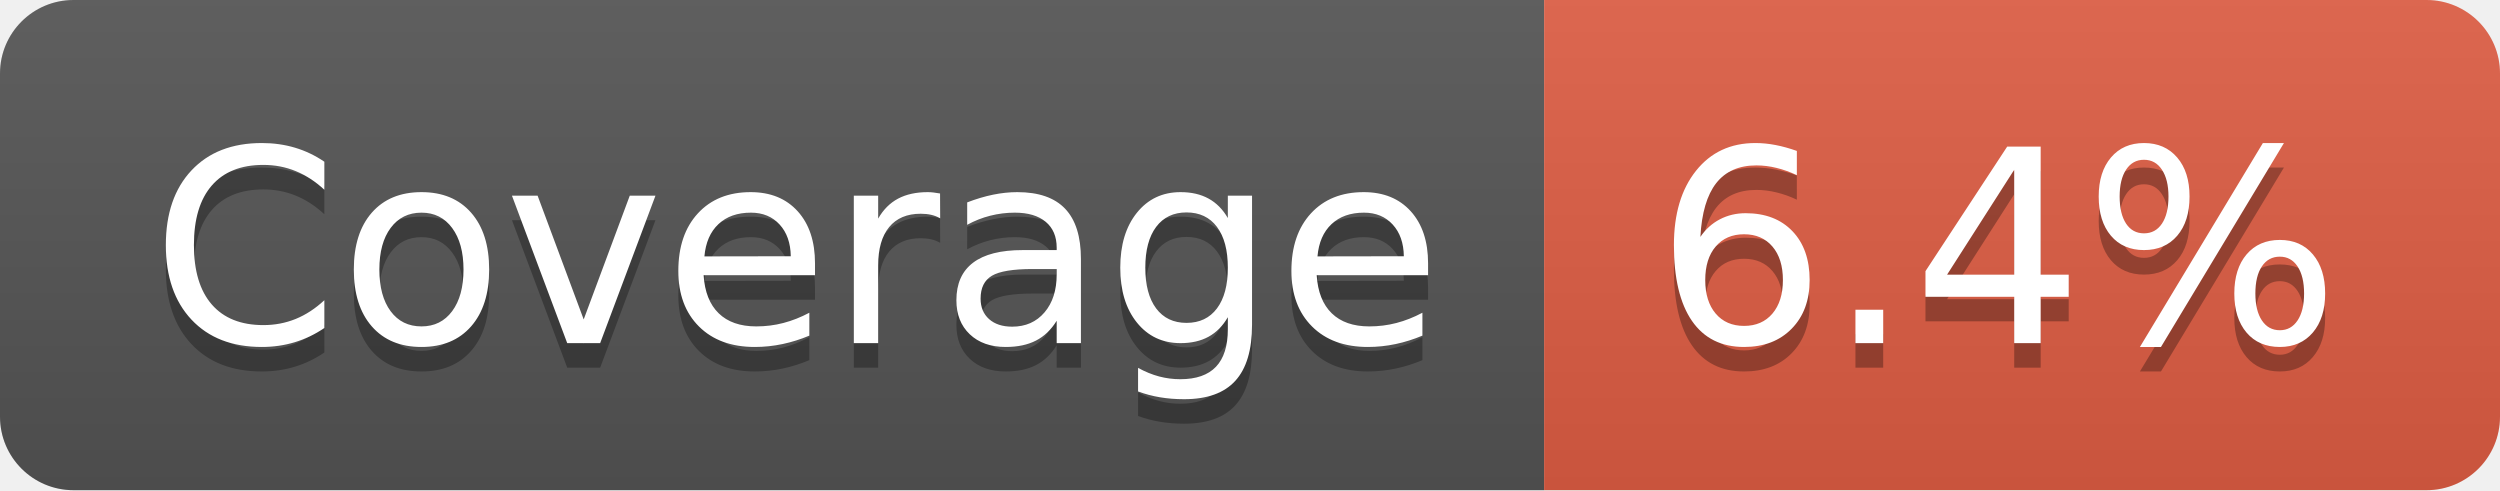
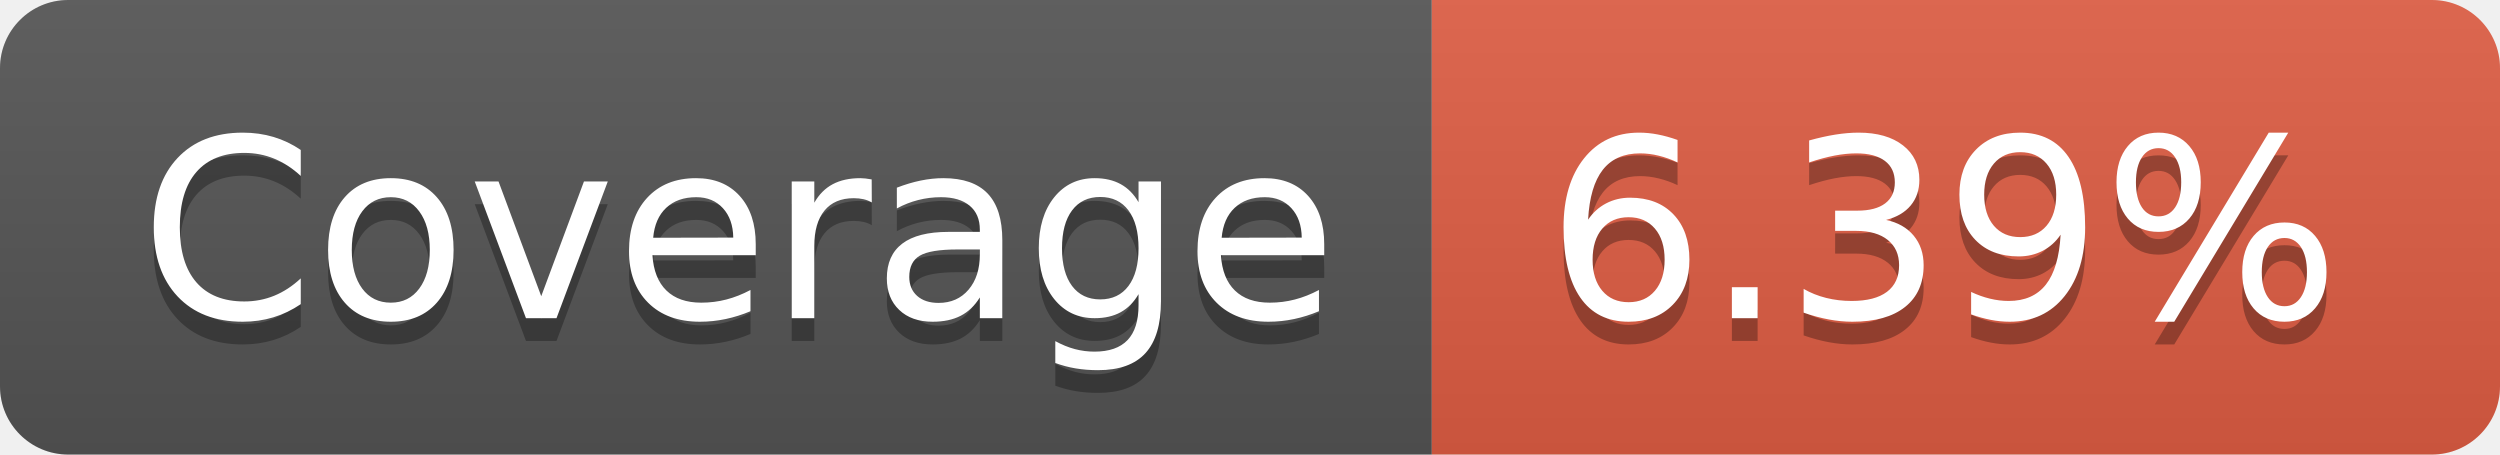
- <svg xmlns="http://www.w3.org/2000/svg" width="102" height="20" role="img" aria-label="Coverage: 6.4%">
+ <svg xmlns="http://www.w3.org/2000/svg" width="110" height="20" role="img" aria-label="Coverage: 6.39%">
  <linearGradient id="s" x2="0" y2="100%">
    <stop offset="0" stop-color="#bbb" stop-opacity=".1" />
    <stop offset="1" stop-opacity=".1" />
  </linearGradient>
  <clipPath id="r">
-     <rect width="102" height="20" rx="3" fill="#fff" />
+     <rect width="110" height="20" rx="3" fill="#fff" />
  </clipPath>
  <g clip-path="url(#r)">
    <rect width="63" height="20" fill="#555" />
-     <rect x="63" width="39" height="20" fill="#e05d44" />
-     <rect width="102" height="20" fill="url(#s)" />
+     <rect x="63" width="47" height="20" fill="#e05d44" />
+     <rect width="110" height="20" fill="url(#s)" />
  </g>
  <g fill="#fff" text-anchor="middle" font-family="Verdana,Geneva,DejaVu Sans,sans-serif" text-rendering="geometricPrecision" font-size="110">
    <text aria-hidden="true" x="325" y="150" fill="#010101" fill-opacity=".3" transform="scale(.1)" textLength="530">Coverage</text>
    <text x="325" y="140" transform="scale(.1)" fill="#fff" textLength="530">Coverage</text>
-     <text aria-hidden="true" x="815" y="150" fill="#010101" fill-opacity=".3" transform="scale(.1)" textLength="290">6.4%</text>
-     <text x="815" y="140" transform="scale(.1)" fill="#fff" textLength="290">6.4%</text>
+     <text aria-hidden="true" x="855" y="150" fill="#010101" fill-opacity=".3" transform="scale(.1)" textLength="370">6.39%</text>
+     <text x="855" y="140" transform="scale(.1)" fill="#fff" textLength="370">6.39%</text>
  </g>
</svg>
